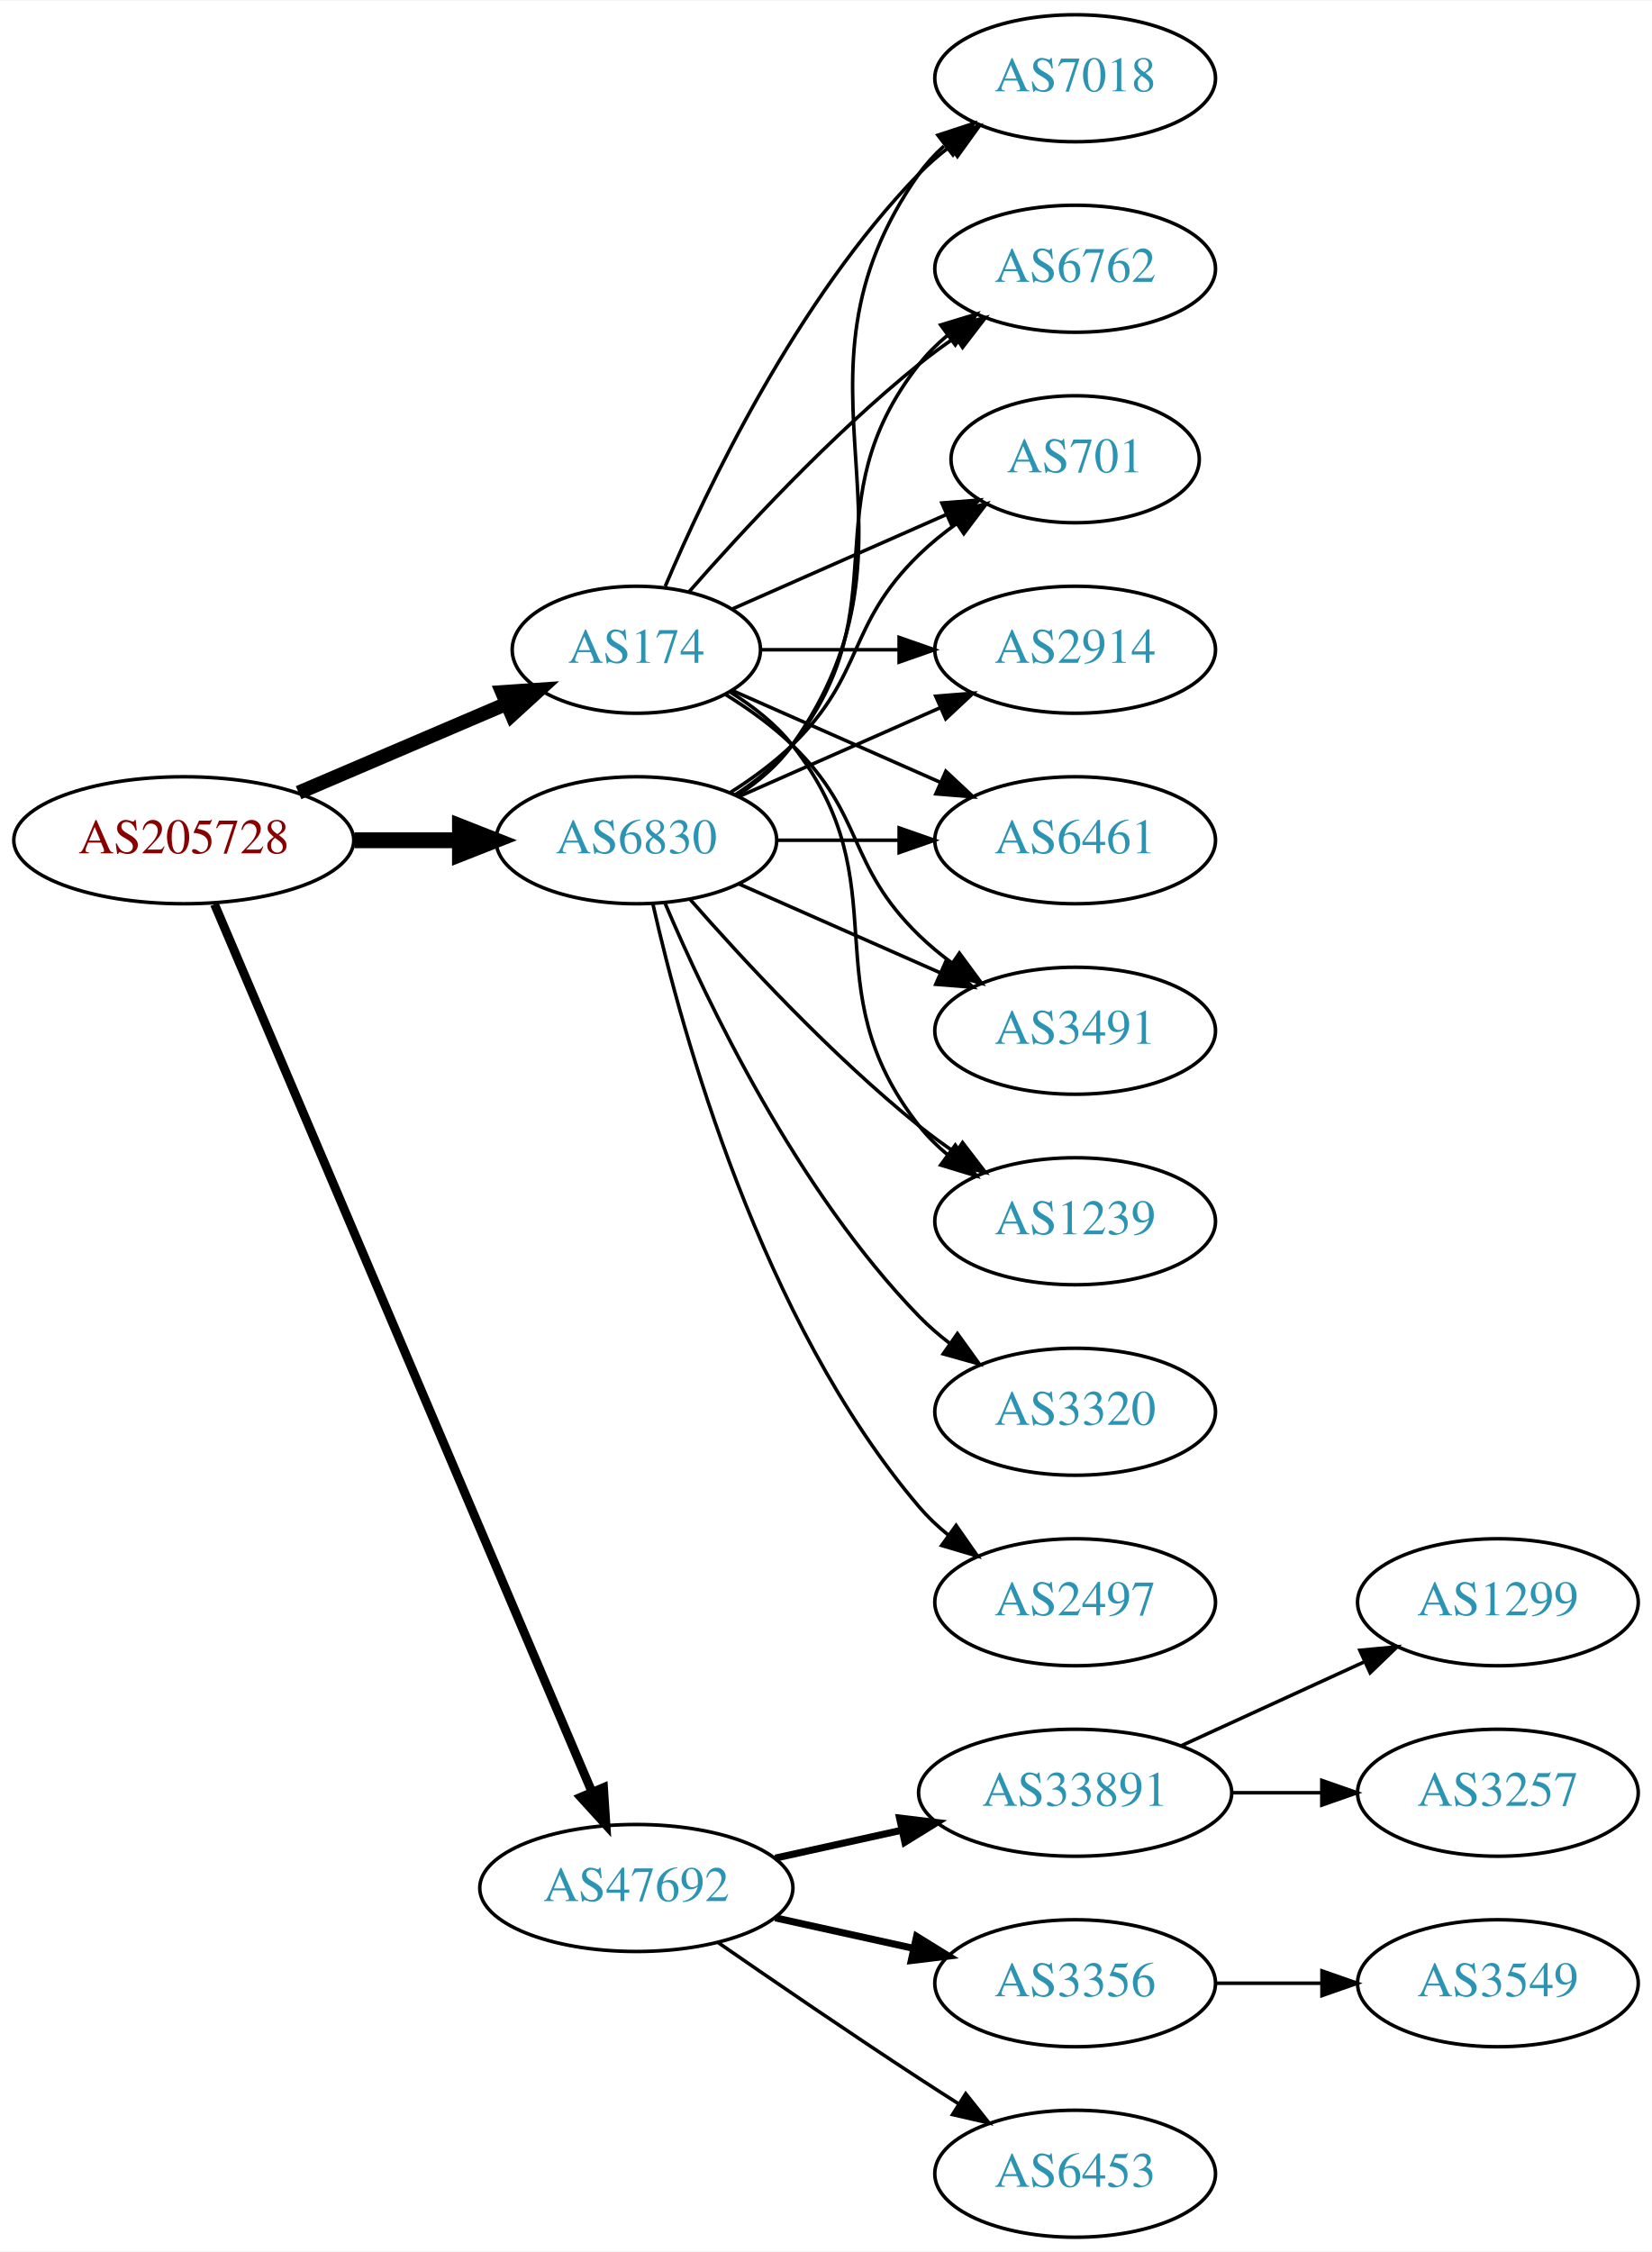
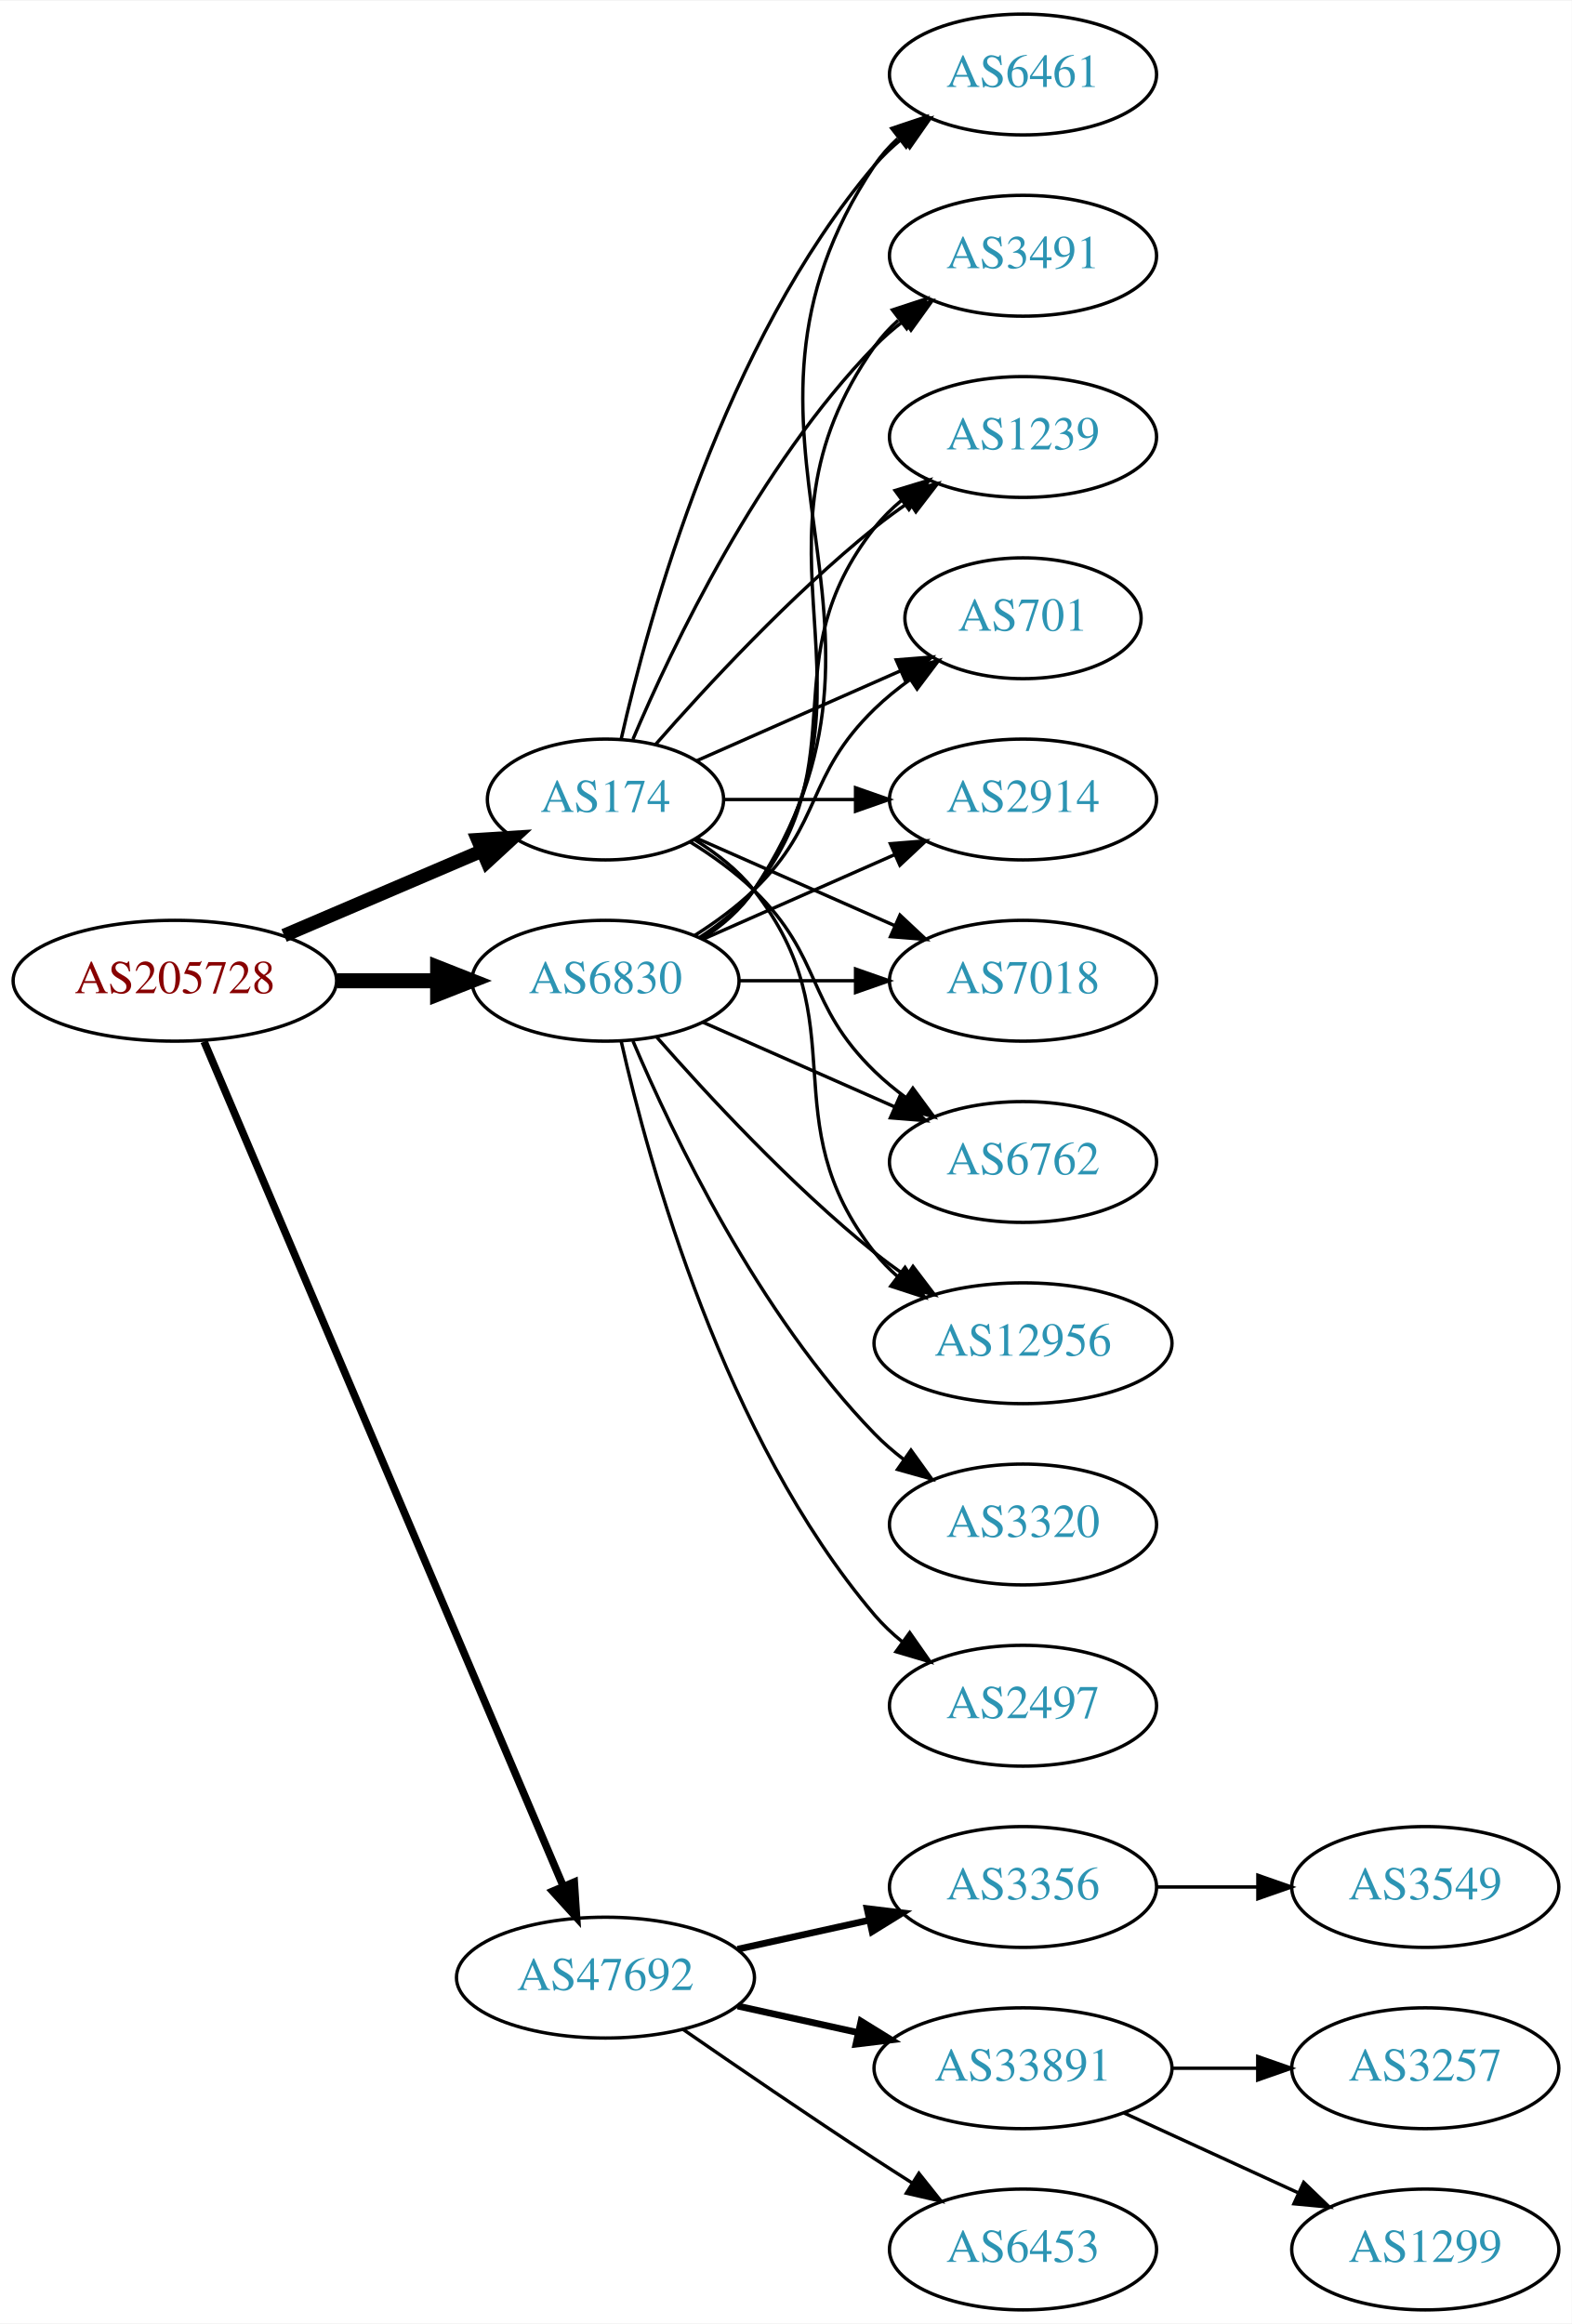
- <svg xmlns="http://www.w3.org/2000/svg" xmlns:xlink="http://www.w3.org/1999/xlink" width="468pt" height="638pt" viewBox="0.00 0.00 468.27 638.00">
-   <g id="graph0" class="graph" transform="scale(1 1) rotate(0) translate(4 634)">
-     <polygon fill="white" stroke="none" points="-4,4 -4,-634 464.269,-634 464.269,4 -4,4" />
+ <svg xmlns="http://www.w3.org/2000/svg" xmlns:xlink="http://www.w3.org/1999/xlink" width="468pt" height="692pt" viewBox="0.00 0.00 468.27 692.00">
+   <g id="graph0" class="graph" transform="scale(1 1) rotate(0) translate(4 688)">
+     <polygon fill="white" stroke="none" points="-4,4 -4,-688 464.269,-688 464.269,4 -4,4" />
    <g id="node1" class="node">
      <g id="a_node1">
        <a xlink:href="/asn/205728" xlink:title="AS205728 ~ Cream Finance IT Austria GmbH [AT]">
          <ellipse fill="#ffffff" stroke="black" cx="48.096" cy="-396" rx="48.192" ry="18" />
          <text text-anchor="middle" x="48.096" y="-392.3" font-family="Times,serif" font-size="14.00" fill="#880000">AS205728</text>
        </a>
      </g>
    </g>
    <g id="node2" class="node">
      <g id="a_node2">
        <a xlink:href="/asn/174" xlink:title="AS174 ~ Cogent Communications [US]">
          <ellipse fill="#ffffff" stroke="black" cx="176.388" cy="-450" rx="35.194" ry="18" />
          <text text-anchor="middle" x="176.388" y="-446.3" font-family="Times,serif" font-size="14.00" fill="#2c94b3">AS174</text>
        </a>
      </g>
    </g>
    <g id="edge1" class="edge">
-       <path fill="none" stroke="black" stroke-width="4" d="M80.639,-409.487C98.557,-417.149 121.049,-426.766 139.622,-434.707" />
-       <polygon fill="black" stroke="black" stroke-width="4" points="138.361,-437.975 148.932,-438.688 141.113,-431.538 138.361,-437.975" />
+       <path fill="none" stroke="black" stroke-width="4.05" d="M80.639,-409.487C98.557,-417.149 121.049,-426.766 139.622,-434.707" />
+       <polygon fill="black" stroke="black" stroke-width="4.05" points="138.344,-438.015 148.932,-438.688 141.13,-431.498 138.344,-438.015" />
    </g>
    <g id="node3" class="node">
      <g id="a_node3">
        <a xlink:href="/asn/6830" xlink:title="AS6830 ~ LGI-UPC [AT]">
          <ellipse fill="#ffffff" stroke="black" cx="176.388" cy="-396" rx="39.794" ry="18" />
          <text text-anchor="middle" x="176.388" y="-392.3" font-family="Times,serif" font-size="14.00" fill="#2c94b3">AS6830</text>
        </a>
      </g>
    </g>
    <g id="edge2" class="edge">
      <path fill="none" stroke="black" stroke-width="4.5" d="M96.481,-396C106.248,-396 116.551,-396 126.373,-396" />
      <polygon fill="black" stroke="black" stroke-width="4.5" points="126.393,-399.938 136.393,-396 126.393,-392.063 126.393,-399.938" />
    </g>
    <g id="node4" class="node">
      <g id="a_node4">
        <a xlink:href="/asn/47692" xlink:title="AS47692 ~ Nessus GmbH [AT]">
          <ellipse fill="#ffffff" stroke="black" cx="176.388" cy="-99" rx="44.393" ry="18" />
          <text text-anchor="middle" x="176.388" y="-95.3" font-family="Times,serif" font-size="14.00" fill="#2c94b3">AS47692</text>
        </a>
      </g>
    </g>
    <g id="edge3" class="edge">
-       <path fill="none" stroke="black" stroke-width="2.5" d="M56.806,-377.868C78.17,-327.627 138.229,-186.385 163.716,-126.447" />
-       <polygon fill="black" stroke="black" stroke-width="2.5" points="167.086,-127.466 167.778,-116.894 160.644,-124.727 167.086,-127.466" />
+       <path fill="none" stroke="black" stroke-width="2.25" d="M56.806,-377.868C78.17,-327.627 138.229,-186.385 163.716,-126.447" />
+       <polygon fill="black" stroke="black" stroke-width="2.25" points="167.086,-127.466 167.778,-116.894 160.644,-124.727 167.086,-127.466" />
    </g>
    <g id="node5" class="node">
      <g id="a_node5">
        <a xlink:href="/asn/7018" xlink:title="AS7018 ~ AT&amp;T Services, Inc. [US]">
-           <ellipse fill="#ffffff" stroke="black" cx="300.78" cy="-612" rx="39.794" ry="18" />
-           <text text-anchor="middle" x="300.78" y="-608.3" font-family="Times,serif" font-size="14.00" fill="#2c94b3">AS7018</text>
+           <ellipse fill="#ffffff" stroke="black" cx="300.78" cy="-396" rx="39.794" ry="18" />
+           <text text-anchor="middle" x="300.78" y="-392.3" font-family="Times,serif" font-size="14.00" fill="#2c94b3">AS7018</text>
        </a>
      </g>
    </g>
    <g id="edge4" class="edge">
-       <path fill="none" stroke="black" d="M184.578,-467.975C196.345,-495.682 221.919,-549.348 256.584,-585 259.204,-587.695 262.144,-590.239 265.227,-592.608" />
-       <polygon fill="black" stroke="black" points="263.394,-595.597 273.596,-598.455 267.403,-589.859 263.394,-595.597" />
+       <path fill="none" stroke="black" d="M203.644,-438.416C220.829,-430.833 243.543,-420.812 262.577,-412.414" />
+       <polygon fill="black" stroke="black" points="264.128,-415.555 271.865,-408.316 261.303,-409.151 264.128,-415.555" />
    </g>
    <g id="node6" class="node">
      <g id="a_node6">
        <a xlink:href="/asn/6762" xlink:title="AS6762 ~ TELECOM ITALIA SPARKLE S.p.A. [IT]">
+           <ellipse fill="#ffffff" stroke="black" cx="300.78" cy="-342" rx="39.794" ry="18" />
+           <text text-anchor="middle" x="300.78" y="-338.3" font-family="Times,serif" font-size="14.00" fill="#2c94b3">AS6762</text>
+         </a>
+       </g>
+     </g>
+     <g id="edge5" class="edge">
+       <path fill="none" stroke="black" d="M201.567,-437.383C208.151,-433.306 215,-428.422 220.584,-423 241.277,-402.906 235.89,-389.094 256.584,-369 259.429,-366.237 262.603,-363.614 265.903,-361.166" />
+       <polygon fill="black" stroke="black" points="267.968,-363.994 274.251,-355.462 264.019,-358.214 267.968,-363.994" />
+     </g>
+     <g id="node7" class="node">
+       <g id="a_node7">
+         <a xlink:href="/asn/12956" xlink:title="AS12956 ~ TELXIUS [ES]">
+           <ellipse fill="#ffffff" stroke="black" cx="300.78" cy="-288" rx="44.393" ry="18" />
+           <text text-anchor="middle" x="300.78" y="-284.3" font-family="Times,serif" font-size="14.00" fill="#2c94b3">AS12956</text>
+         </a>
+       </g>
+     </g>
+     <g id="edge6" class="edge">
+       <path fill="none" stroke="black" d="M203.01,-438C209.46,-433.984 215.879,-428.976 220.584,-423 251.882,-383.246 225.285,-354.754 256.584,-315 258.608,-312.429 260.949,-310.037 263.474,-307.826" />
+       <polygon fill="black" stroke="black" points="265.63,-310.584 271.463,-301.739 261.388,-305.016 265.63,-310.584" />
+     </g>
+     <g id="node8" class="node">
+       <g id="a_node8">
+         <a xlink:href="/asn/6461" xlink:title="AS6461 ~ Zayo Bandwidth [US]">
+           <ellipse fill="#ffffff" stroke="black" cx="300.78" cy="-666" rx="39.794" ry="18" />
+           <text text-anchor="middle" x="300.78" y="-662.3" font-family="Times,serif" font-size="14.00" fill="#2c94b3">AS6461</text>
+         </a>
+       </g>
+     </g>
+     <g id="edge7" class="edge">
+       <path fill="none" stroke="black" d="M181.081,-468.075C189.221,-504.148 211.654,-586.14 256.584,-639 259.018,-641.864 261.834,-644.521 264.839,-646.961" />
+       <polygon fill="black" stroke="black" points="262.938,-649.905 273.099,-652.906 267.028,-644.224 262.938,-649.905" />
+     </g>
+     <g id="node9" class="node">
+       <g id="a_node9">
+         <a xlink:href="/asn/3491" xlink:title="AS3491 ~ PCCW Global, Inc. [US]">
+           <ellipse fill="#ffffff" stroke="black" cx="300.78" cy="-612" rx="39.794" ry="18" />
+           <text text-anchor="middle" x="300.78" y="-608.3" font-family="Times,serif" font-size="14.00" fill="#2c94b3">AS3491</text>
+         </a>
+       </g>
+     </g>
+     <g id="edge8" class="edge">
+       <path fill="none" stroke="black" d="M184.578,-467.975C196.345,-495.682 221.919,-549.348 256.584,-585 259.204,-587.695 262.144,-590.239 265.227,-592.608" />
+       <polygon fill="black" stroke="black" points="263.394,-595.597 273.596,-598.455 267.403,-589.859 263.394,-595.597" />
+     </g>
+     <g id="node10" class="node">
+       <g id="a_node10">
+         <a xlink:href="/asn/1239" xlink:title="AS1239 ~ Sprint [US]">
          <ellipse fill="#ffffff" stroke="black" cx="300.78" cy="-558" rx="39.794" ry="18" />
-           <text text-anchor="middle" x="300.78" y="-554.3" font-family="Times,serif" font-size="14.00" fill="#2c94b3">AS6762</text>
-         </a>
-       </g>
-     </g>
-     <g id="edge5" class="edge">
+           <text text-anchor="middle" x="300.78" y="-554.3" font-family="Times,serif" font-size="14.00" fill="#2c94b3">AS1239</text>
+         </a>
+       </g>
+     </g>
+     <g id="edge9" class="edge">
      <path fill="none" stroke="black" d="M191.261,-466.345C206.331,-483.559 231.609,-510.901 256.584,-531 259.839,-533.62 263.364,-536.192 266.949,-538.646" />
      <polygon fill="black" stroke="black" points="265.036,-541.577 275.321,-544.121 268.867,-535.719 265.036,-541.577" />
    </g>
-     <g id="node7" class="node">
-       <g id="a_node7">
+     <g id="node11" class="node">
+       <g id="a_node11">
        <a xlink:href="/asn/701" xlink:title="AS701 ~ UUNET [US]">
          <ellipse fill="#ffffff" stroke="black" cx="300.78" cy="-504" rx="35.194" ry="18" />
          <text text-anchor="middle" x="300.78" y="-500.3" font-family="Times,serif" font-size="14.00" fill="#2c94b3">AS701</text>
        </a>
      </g>
    </g>
-     <g id="edge6" class="edge">
+     <g id="edge10" class="edge">
      <path fill="none" stroke="black" d="M203.644,-461.584C221.31,-469.379 244.818,-479.75 264.165,-488.287" />
      <polygon fill="black" stroke="black" points="263.005,-491.6 273.567,-492.435 265.831,-485.196 263.005,-491.6" />
    </g>
-     <g id="node8" class="node">
-       <g id="a_node8">
+     <g id="node12" class="node">
+       <g id="a_node12">
        <a xlink:href="/asn/2914" xlink:title="AS2914 ~ NTT America, Inc. [US]">
          <ellipse fill="#ffffff" stroke="black" cx="300.78" cy="-450" rx="39.794" ry="18" />
          <text text-anchor="middle" x="300.78" y="-446.3" font-family="Times,serif" font-size="14.00" fill="#2c94b3">AS2914</text>
        </a>
      </g>
    </g>
-     <g id="edge7" class="edge">
+     <g id="edge11" class="edge">
      <path fill="none" stroke="black" d="M211.806,-450C223.857,-450 237.633,-450 250.651,-450" />
      <polygon fill="black" stroke="black" points="250.881,-453.5 260.881,-450 250.881,-446.5 250.881,-453.5" />
    </g>
-     <g id="node9" class="node">
-       <g id="a_node9">
-         <a xlink:href="/asn/6461" xlink:title="AS6461 ~ Zayo Bandwidth [US]">
-           <ellipse fill="#ffffff" stroke="black" cx="300.78" cy="-396" rx="39.794" ry="18" />
-           <text text-anchor="middle" x="300.78" y="-392.3" font-family="Times,serif" font-size="14.00" fill="#2c94b3">AS6461</text>
-         </a>
-       </g>
-     </g>
-     <g id="edge8" class="edge">
-       <path fill="none" stroke="black" d="M203.644,-438.416C220.829,-430.833 243.543,-420.812 262.577,-412.414" />
-       <polygon fill="black" stroke="black" points="264.128,-415.555 271.865,-408.316 261.303,-409.151 264.128,-415.555" />
-     </g>
-     <g id="node10" class="node">
-       <g id="a_node10">
-         <a xlink:href="/asn/3491" xlink:title="AS3491 ~ PCCW Global, Inc. [US]">
-           <ellipse fill="#ffffff" stroke="black" cx="300.78" cy="-342" rx="39.794" ry="18" />
-           <text text-anchor="middle" x="300.78" y="-338.3" font-family="Times,serif" font-size="14.00" fill="#2c94b3">AS3491</text>
-         </a>
-       </g>
-     </g>
-     <g id="edge9" class="edge">
-       <path fill="none" stroke="black" d="M201.567,-437.383C208.151,-433.306 215,-428.422 220.584,-423 241.277,-402.906 235.89,-389.094 256.584,-369 259.429,-366.237 262.603,-363.614 265.903,-361.166" />
-       <polygon fill="black" stroke="black" points="267.968,-363.994 274.251,-355.462 264.019,-358.214 267.968,-363.994" />
-     </g>
-     <g id="node11" class="node">
-       <g id="a_node11">
-         <a xlink:href="/asn/1239" xlink:title="AS1239 ~ Sprint [US]">
-           <ellipse fill="#ffffff" stroke="black" cx="300.78" cy="-288" rx="39.794" ry="18" />
-           <text text-anchor="middle" x="300.78" y="-284.3" font-family="Times,serif" font-size="14.00" fill="#2c94b3">AS1239</text>
-         </a>
-       </g>
-     </g>
-     <g id="edge10" class="edge">
-       <path fill="none" stroke="black" d="M203.01,-438C209.46,-433.984 215.879,-428.976 220.584,-423 251.882,-383.246 225.285,-354.754 256.584,-315 258.909,-312.047 261.652,-309.33 264.611,-306.853" />
-       <polygon fill="black" stroke="black" points="266.804,-309.585 272.808,-300.855 262.671,-303.936 266.804,-309.585" />
+     <g id="edge13" class="edge">
+       <path fill="none" stroke="black" d="M216.113,-396C227.052,-396 239.102,-396 250.568,-396" />
+       <polygon fill="black" stroke="black" points="250.886,-399.5 260.886,-396 250.886,-392.5 250.886,-399.5" />
+     </g>
+     <g id="edge12" class="edge">
+       <path fill="none" stroke="black" d="M205.467,-383.611C222.415,-376.134 244.212,-366.517 262.581,-358.412" />
+       <polygon fill="black" stroke="black" points="264.095,-361.57 271.831,-354.331 261.269,-355.166 264.095,-361.57" />
+     </g>
+     <g id="edge19" class="edge">
+       <path fill="none" stroke="black" d="M191.54,-379.337C206.641,-362.106 231.762,-334.976 256.584,-315 259.512,-312.643 262.658,-310.325 265.87,-308.098" />
+       <polygon fill="black" stroke="black" points="268.005,-310.882 274.418,-302.448 264.145,-305.042 268.005,-310.882" />
    </g>
    <g id="edge18" class="edge">
+       <path fill="none" stroke="black" d="M205.442,-408.687C211.247,-412.515 216.753,-417.263 220.584,-423 274.622,-503.944 202.545,-558.056 256.584,-639 258.499,-641.869 260.833,-644.49 263.414,-646.872" />
+       <polygon fill="black" stroke="black" points="261.677,-649.954 271.725,-653.313 265.965,-644.421 261.677,-649.954" />
+     </g>
+     <g id="edge17" class="edge">
      <path fill="none" stroke="black" d="M205.221,-408.838C211.036,-412.661 216.601,-417.367 220.584,-423 263.163,-483.225 214.004,-524.775 256.584,-585 258.575,-587.816 260.962,-590.401 263.578,-592.76" />
      <polygon fill="black" stroke="black" points="261.877,-595.865 271.946,-599.162 266.13,-590.306 261.877,-595.865" />
    </g>
-     <g id="edge12" class="edge">
+     <g id="edge20" class="edge">
      <path fill="none" stroke="black" d="M204.359,-408.855C210.347,-412.72 216.207,-417.441 220.584,-423 251.882,-462.754 225.285,-491.246 256.584,-531 258.909,-533.953 261.652,-536.67 264.611,-539.147" />
      <polygon fill="black" stroke="black" points="262.671,-542.064 272.808,-545.145 266.804,-536.415 262.671,-542.064" />
    </g>
-     <g id="edge19" class="edge">
+     <g id="edge21" class="edge">
      <path fill="none" stroke="black" d="M202.917,-409.462C209.079,-413.362 215.381,-417.948 220.584,-423 241.277,-443.094 235.89,-456.906 256.584,-477 259.811,-480.134 263.462,-483.089 267.241,-485.812" />
      <polygon fill="black" stroke="black" points="265.338,-488.75 275.601,-491.383 269.219,-482.925 265.338,-488.75" />
    </g>
-     <g id="edge14" class="edge">
+     <g id="edge15" class="edge">
      <path fill="none" stroke="black" d="M205.467,-408.389C222.415,-415.866 244.212,-425.483 262.581,-433.588" />
      <polygon fill="black" stroke="black" points="261.269,-436.834 271.831,-437.669 264.095,-430.43 261.269,-436.834" />
-     </g>
-     <g id="edge16" class="edge">
-       <path fill="none" stroke="black" d="M216.113,-396C227.052,-396 239.102,-396 250.568,-396" />
-       <polygon fill="black" stroke="black" points="250.886,-399.5 260.886,-396 250.886,-392.5 250.886,-399.5" />
-     </g>
-     <g id="edge11" class="edge">
-       <path fill="none" stroke="black" d="M205.467,-383.611C222.415,-376.134 244.212,-366.517 262.581,-358.412" />
-       <polygon fill="black" stroke="black" points="264.095,-361.57 271.831,-354.331 261.269,-355.166 264.095,-361.57" />
-     </g>
-     <g id="edge17" class="edge">
-       <path fill="none" stroke="black" d="M191.54,-379.337C206.641,-362.106 231.762,-334.976 256.584,-315 259.839,-312.38 263.364,-309.808 266.949,-307.354" />
-       <polygon fill="black" stroke="black" points="268.867,-310.281 275.321,-301.879 265.036,-304.423 268.867,-310.281" />
-     </g>
-     <g id="node12" class="node">
-       <g id="a_node12">
-         <a xlink:href="/asn/3320" xlink:title="AS3320 ~ DTAG [DE]">
-           <ellipse fill="#ffffff" stroke="black" cx="300.78" cy="-234" rx="39.794" ry="18" />
-           <text text-anchor="middle" x="300.78" y="-230.3" font-family="Times,serif" font-size="14.00" fill="#2c94b3">AS3320</text>
-         </a>
-       </g>
-     </g>
-     <g id="edge13" class="edge">
-       <path fill="none" stroke="black" d="M184.578,-378.025C196.345,-350.318 221.919,-296.652 256.584,-261 259.204,-258.305 262.144,-255.761 265.227,-253.392" />
-       <polygon fill="black" stroke="black" points="267.403,-256.141 273.596,-247.545 263.394,-250.403 267.403,-256.141" />
    </g>
    <g id="node13" class="node">
      <g id="a_node13">
        <a xlink:href="/asn/2497" xlink:title="AS2497 ~ Internet Initiative Japan Inc. [JP]">
          <ellipse fill="#ffffff" stroke="black" cx="300.78" cy="-180" rx="39.794" ry="18" />
          <text text-anchor="middle" x="300.78" y="-176.3" font-family="Times,serif" font-size="14.00" fill="#2c94b3">AS2497</text>
        </a>
      </g>
    </g>
-     <g id="edge15" class="edge">
+     <g id="edge14" class="edge">
      <path fill="none" stroke="black" d="M181.081,-377.925C189.221,-341.852 211.654,-259.86 256.584,-207 259.018,-204.136 261.834,-201.479 264.839,-199.039" />
      <polygon fill="black" stroke="black" points="267.028,-201.776 273.099,-193.094 262.938,-196.095 267.028,-201.776" />
    </g>
    <g id="node14" class="node">
      <g id="a_node14">
-         <a xlink:href="/asn/33891" xlink:title="AS33891 ~ CORE-BACKBONE GMBH GLOBAL NETWORK [DE]">
-           <ellipse fill="#ffffff" stroke="black" cx="300.78" cy="-126" rx="44.393" ry="18" />
-           <text text-anchor="middle" x="300.78" y="-122.3" font-family="Times,serif" font-size="14.00" fill="#2c94b3">AS33891</text>
-         </a>
-       </g>
-     </g>
-     <g id="edge20" class="edge">
-       <path fill="none" stroke="black" stroke-width="2" d="M215.777,-107.469C227.169,-109.982 239.792,-112.767 251.716,-115.397" />
-       <polygon fill="black" stroke="black" stroke-width="2" points="251.007,-118.825 261.526,-117.561 252.515,-111.989 251.007,-118.825" />
+         <a xlink:href="/asn/3320" xlink:title="AS3320 ~ DTAG [DE]">
+           <ellipse fill="#ffffff" stroke="black" cx="300.78" cy="-234" rx="39.794" ry="18" />
+           <text text-anchor="middle" x="300.78" y="-230.3" font-family="Times,serif" font-size="14.00" fill="#2c94b3">AS3320</text>
+         </a>
+       </g>
+     </g>
+     <g id="edge16" class="edge">
+       <path fill="none" stroke="black" d="M184.578,-378.025C196.345,-350.318 221.919,-296.652 256.584,-261 259.204,-258.305 262.144,-255.761 265.227,-253.392" />
+       <polygon fill="black" stroke="black" points="267.403,-256.141 273.596,-247.545 263.394,-250.403 267.403,-256.141" />
    </g>
    <g id="node15" class="node">
      <g id="a_node15">
        <a xlink:href="/asn/3356" xlink:title="AS3356 ~ Level 3 Parent, LLC [US]">
-           <ellipse fill="#ffffff" stroke="black" cx="300.78" cy="-72" rx="39.794" ry="18" />
-           <text text-anchor="middle" x="300.78" y="-68.3" font-family="Times,serif" font-size="14.00" fill="#2c94b3">AS3356</text>
-         </a>
-       </g>
-     </g>
-     <g id="edge21" class="edge">
-       <path fill="none" stroke="black" stroke-width="2" d="M215.777,-90.531C228.168,-87.798 242.015,-84.743 254.836,-81.915" />
-       <polygon fill="black" stroke="black" stroke-width="2" points="255.839,-85.278 264.85,-79.706 254.331,-78.442 255.839,-85.278" />
+           <ellipse fill="#ffffff" stroke="black" cx="300.78" cy="-126" rx="39.794" ry="18" />
+           <text text-anchor="middle" x="300.78" y="-122.3" font-family="Times,serif" font-size="14.00" fill="#2c94b3">AS3356</text>
+         </a>
+       </g>
+     </g>
+     <g id="edge22" class="edge">
+       <path fill="none" stroke="black" stroke-width="2" d="M215.777,-107.469C228.168,-110.202 242.015,-113.257 254.836,-116.085" />
+       <polygon fill="black" stroke="black" stroke-width="2" points="254.331,-119.558 264.85,-118.295 255.839,-112.722 254.331,-119.558" />
    </g>
    <g id="node16" class="node">
      <g id="a_node16">
+         <a xlink:href="/asn/33891" xlink:title="AS33891 ~ CORE-BACKBONE GMBH GLOBAL NETWORK [DE]">
+           <ellipse fill="#ffffff" stroke="black" cx="300.78" cy="-72" rx="44.393" ry="18" />
+           <text text-anchor="middle" x="300.78" y="-68.3" font-family="Times,serif" font-size="14.00" fill="#2c94b3">AS33891</text>
+         </a>
+       </g>
+     </g>
+     <g id="edge23" class="edge">
+       <path fill="none" stroke="black" stroke-width="2" d="M215.777,-90.531C227.169,-88.018 239.792,-85.234 251.716,-82.603" />
+       <polygon fill="black" stroke="black" stroke-width="2" points="252.515,-86.011 261.526,-80.439 251.007,-79.175 252.515,-86.011" />
+     </g>
+     <g id="node17" class="node">
+       <g id="a_node17">
        <a xlink:href="/asn/6453" xlink:title="AS6453 ~ TATA COMMUNICATIONS (AMERICA) INC [US]">
          <ellipse fill="#ffffff" stroke="black" cx="300.78" cy="-18" rx="39.794" ry="18" />
          <text text-anchor="middle" x="300.78" y="-14.3" font-family="Times,serif" font-size="14.00" fill="#2c94b3">AS6453</text>
        </a>
      </g>
    </g>
-     <g id="edge22" class="edge">
+     <g id="edge24" class="edge">
      <path fill="none" stroke="black" d="M199.418,-83.633C215.221,-72.695 237.077,-57.739 256.584,-45 260.166,-42.661 263.936,-40.241 267.696,-37.856" />
      <polygon fill="black" stroke="black" points="269.759,-40.693 276.357,-32.404 266.03,-34.769 269.759,-40.693" />
    </g>
-     <g id="node17" class="node">
-       <g id="a_node17">
-         <a xlink:href="/asn/3257" xlink:title="AS3257 ~ GTT [DE]">
-           <ellipse fill="#ffffff" stroke="black" cx="420.622" cy="-126" rx="39.794" ry="18" />
-           <text text-anchor="middle" x="420.622" y="-122.3" font-family="Times,serif" font-size="14.00" fill="#2c94b3">AS3257</text>
-         </a>
-       </g>
-     </g>
-     <g id="edge23" class="edge">
-       <path fill="none" stroke="black" d="M344.991,-126C353.303,-126 362.066,-126 370.548,-126" />
-       <polygon fill="black" stroke="black" points="370.707,-129.5 380.707,-126 370.707,-122.5 370.707,-129.5" />
-     </g>
    <g id="node18" class="node">
      <g id="a_node18">
-         <a xlink:href="/asn/1299" xlink:title="AS1299 ~ Telia Carrier [EU]">
-           <ellipse fill="#ffffff" stroke="black" cx="420.622" cy="-180" rx="39.794" ry="18" />
-           <text text-anchor="middle" x="420.622" y="-176.3" font-family="Times,serif" font-size="14.00" fill="#2c94b3">AS1299</text>
-         </a>
-       </g>
-     </g>
-     <g id="edge24" class="edge">
-       <path fill="none" stroke="black" d="M330.909,-139.348C346.521,-146.502 365.918,-155.391 382.59,-163.03" />
-       <polygon fill="black" stroke="black" points="381.493,-166.378 392.042,-167.362 384.409,-160.014 381.493,-166.378" />
+         <a xlink:href="/asn/3549" xlink:title="AS3549 ~ Level 3 Parent, LLC [US]">
+           <ellipse fill="#ffffff" stroke="black" cx="420.622" cy="-126" rx="39.794" ry="18" />
+           <text text-anchor="middle" x="420.622" y="-122.3" font-family="Times,serif" font-size="14.00" fill="#2c94b3">AS3549</text>
+         </a>
+       </g>
+     </g>
+     <g id="edge25" class="edge">
+       <path fill="none" stroke="black" d="M340.692,-126C350.246,-126 360.595,-126 370.558,-126" />
+       <polygon fill="black" stroke="black" points="370.751,-129.5 380.75,-126 370.75,-122.5 370.751,-129.5" />
    </g>
    <g id="node19" class="node">
      <g id="a_node19">
-         <a xlink:href="/asn/3549" xlink:title="AS3549 ~ Level 3 Parent, LLC [US]">
+         <a xlink:href="/asn/3257" xlink:title="AS3257 ~ GTT [DE]">
          <ellipse fill="#ffffff" stroke="black" cx="420.622" cy="-72" rx="39.794" ry="18" />
-           <text text-anchor="middle" x="420.622" y="-68.3" font-family="Times,serif" font-size="14.00" fill="#2c94b3">AS3549</text>
-         </a>
-       </g>
-     </g>
-     <g id="edge25" class="edge">
-       <path fill="none" stroke="black" d="M340.692,-72C350.246,-72 360.595,-72 370.558,-72" />
-       <polygon fill="black" stroke="black" points="370.751,-75.5 380.75,-72 370.75,-68.5 370.751,-75.5" />
+           <text text-anchor="middle" x="420.622" y="-68.3" font-family="Times,serif" font-size="14.00" fill="#2c94b3">AS3257</text>
+         </a>
+       </g>
+     </g>
+     <g id="edge26" class="edge">
+       <path fill="none" stroke="black" d="M344.991,-72C353.303,-72 362.066,-72 370.548,-72" />
+       <polygon fill="black" stroke="black" points="370.707,-75.5 380.707,-72 370.707,-68.5 370.707,-75.5" />
+     </g>
+     <g id="node20" class="node">
+       <g id="a_node20">
+         <a xlink:href="/asn/1299" xlink:title="AS1299 ~ Telia Carrier [EU]">
+           <ellipse fill="#ffffff" stroke="black" cx="420.622" cy="-18" rx="39.794" ry="18" />
+           <text text-anchor="middle" x="420.622" y="-14.3" font-family="Times,serif" font-size="14.00" fill="#2c94b3">AS1299</text>
+         </a>
+       </g>
+     </g>
+     <g id="edge27" class="edge">
+       <path fill="none" stroke="black" d="M330.909,-58.652C346.521,-51.498 365.918,-42.609 382.59,-34.969" />
+       <polygon fill="black" stroke="black" points="384.409,-37.986 392.042,-30.638 381.493,-31.622 384.409,-37.986" />
    </g>
  </g>
</svg>
